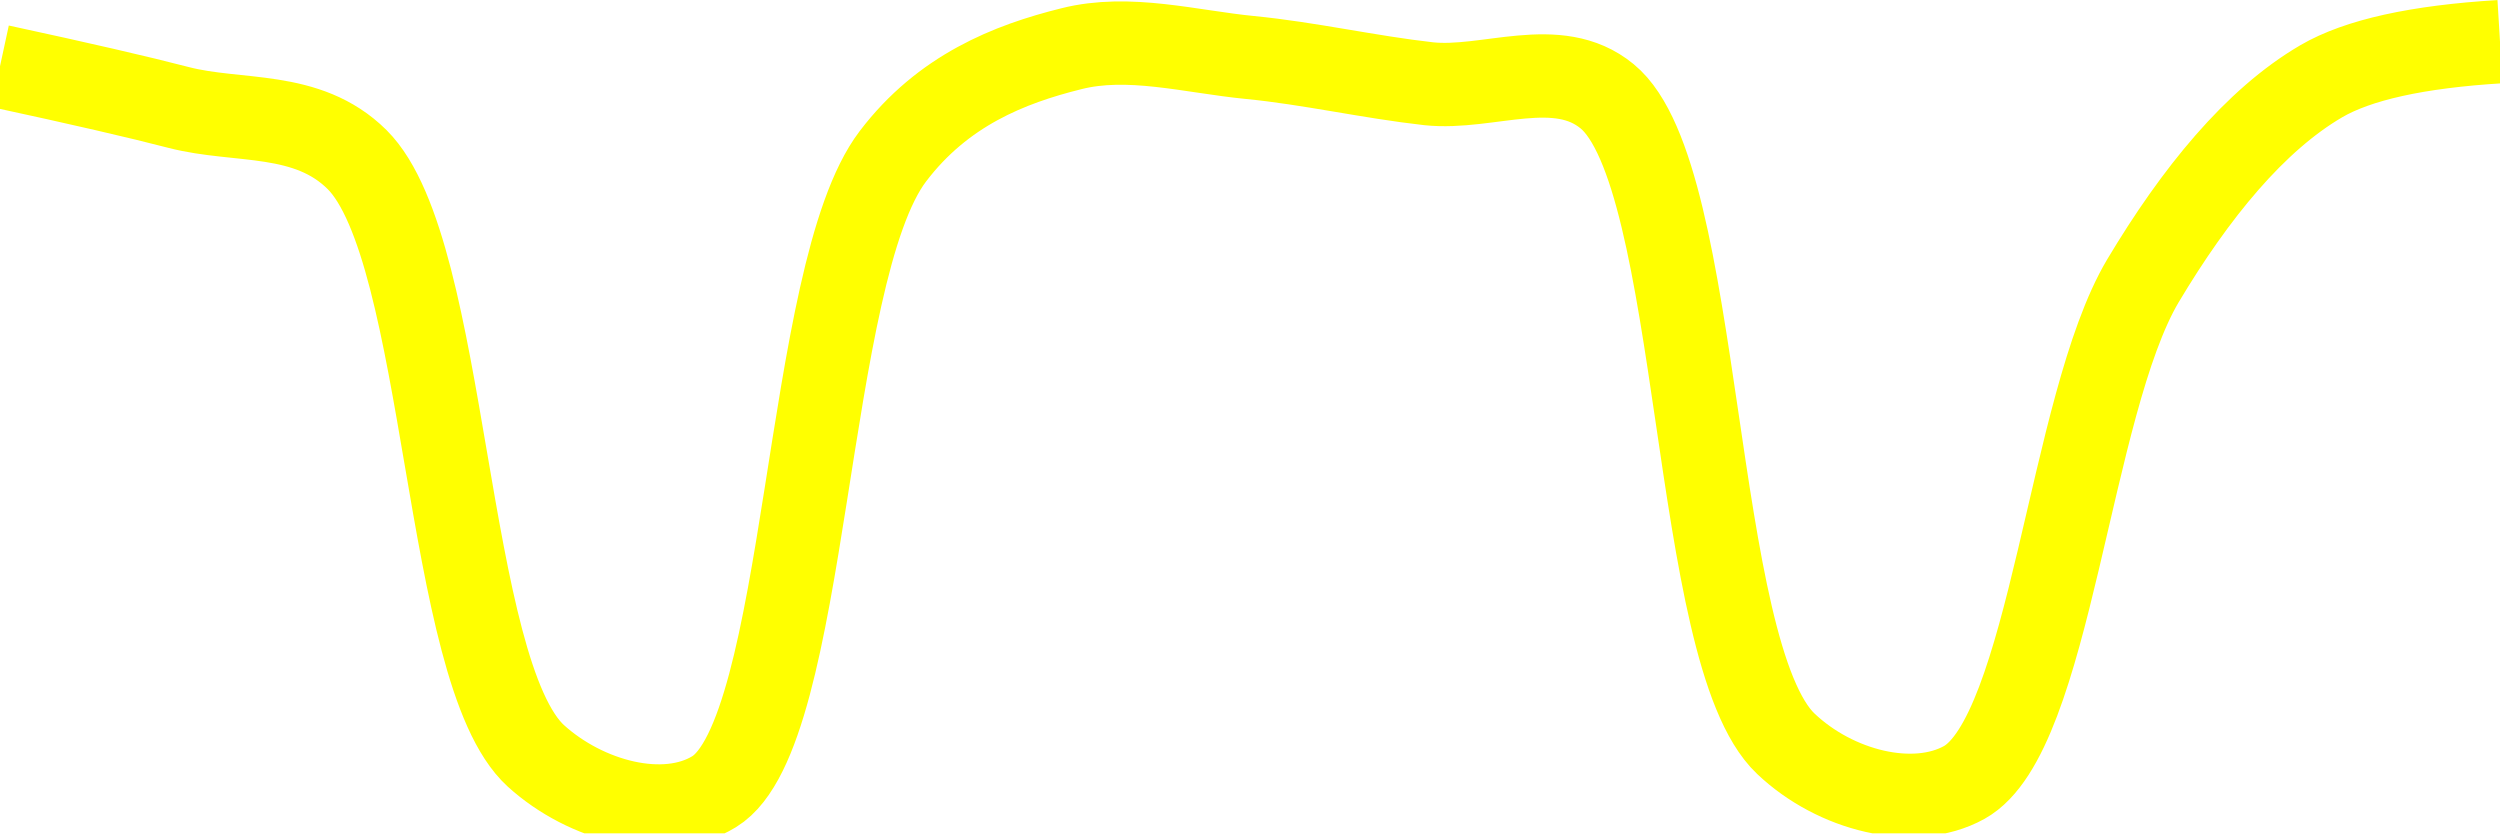
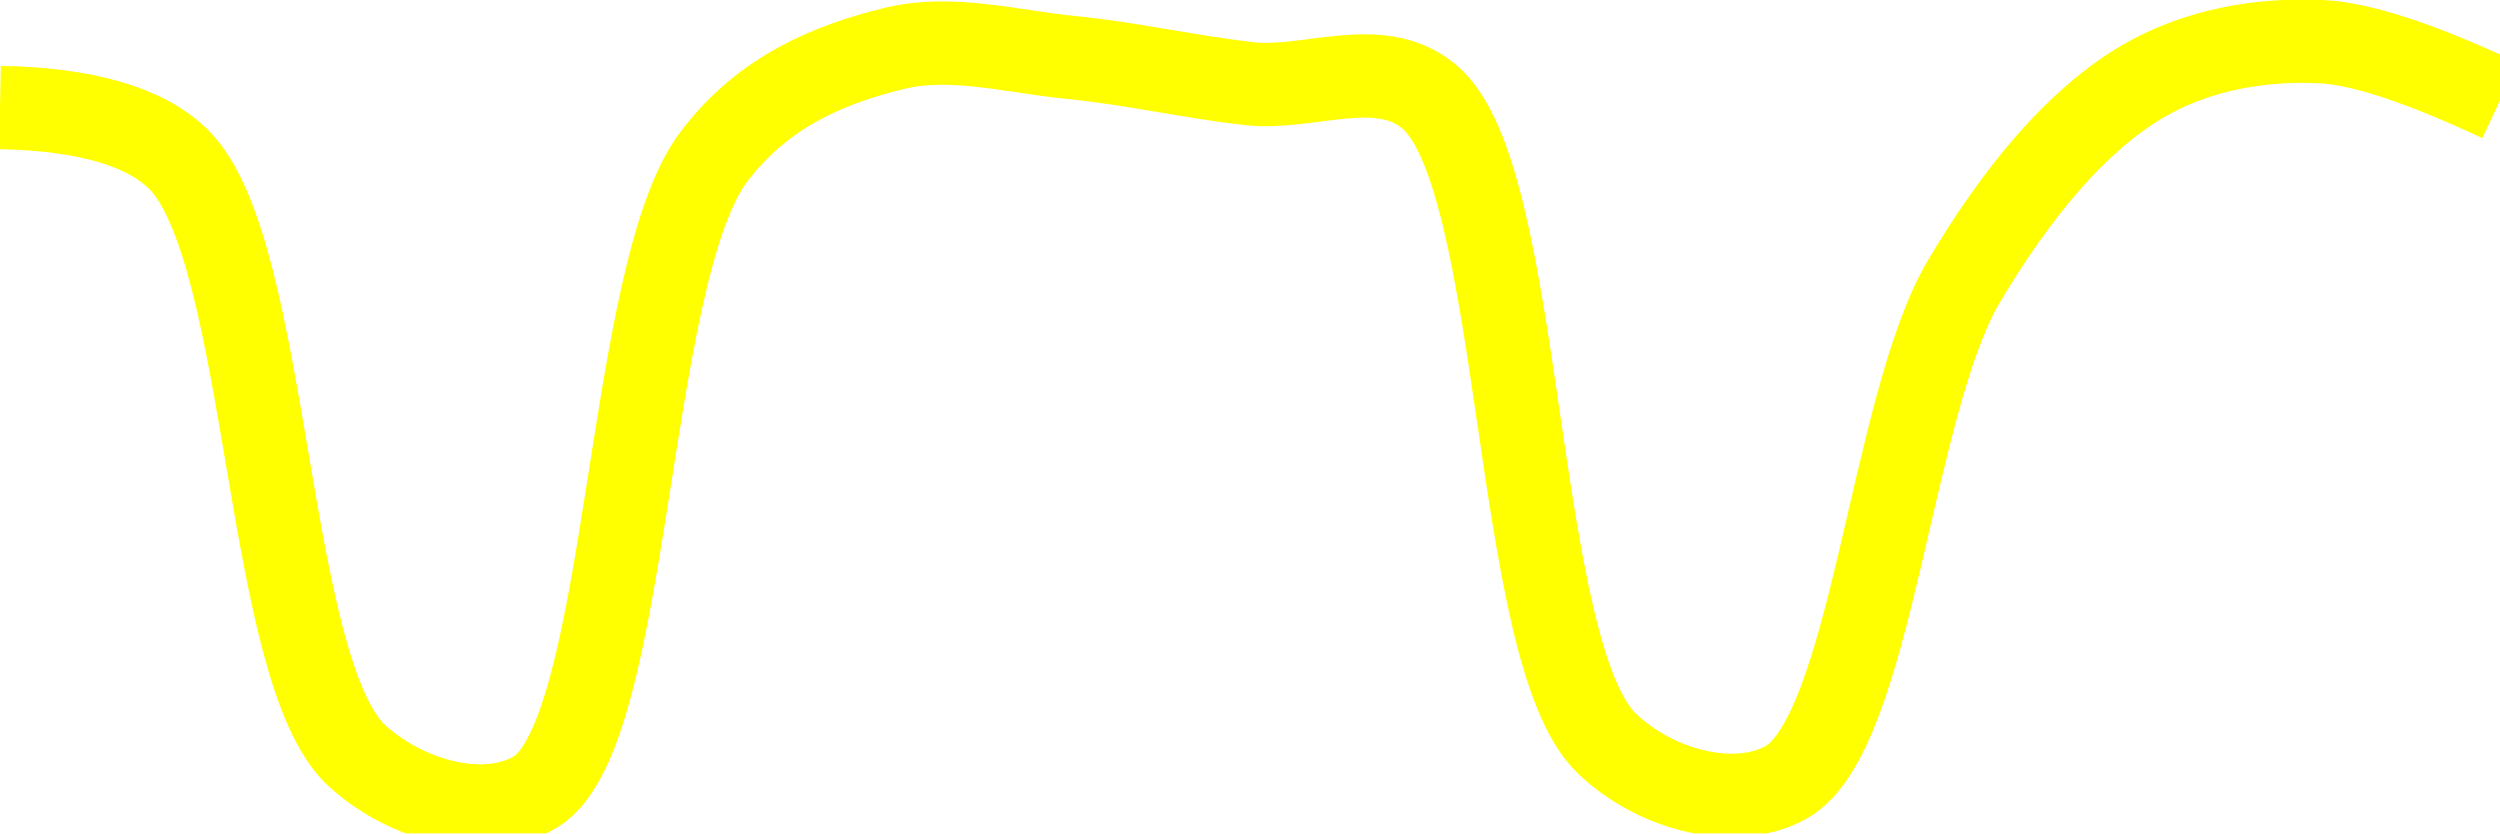
<svg xmlns="http://www.w3.org/2000/svg" class="main-svg" width="60" height="20" style="" viewBox="0 0 60 20">
  <rect x="0" y="0" width="60" height="20" style="fill: rgb(0, 0, 0); fill-opacity: 0;" />
-   <defs id="defs-a3f587">
+   <defs id="defs-b3e221">
    <g class="clips">
-       <clipPath id="clipa3f587xyplot" class="plotclip">
+       <clipPath id="clipb3e221xyplot" class="plotclip">
        <rect width="60" height="20" />
      </clipPath>
-       <clipPath class="axesclip" id="clipa3f587x">
+       <clipPath class="axesclip" id="clipb3e221x">
        <rect x="0" y="0" width="60" height="20" />
      </clipPath>
-       <clipPath class="axesclip" id="clipa3f587y">
+       <clipPath class="axesclip" id="clipb3e221y">
        <rect x="0" y="0" width="60" height="20" />
      </clipPath>
-       <clipPath class="axesclip" id="clipa3f587xy">
+       <clipPath class="axesclip" id="clipb3e221xy">
        <rect x="0" y="0" width="60" height="20" />
      </clipPath>
    </g>
    <g class="gradients" />
    <g class="patterns" />
  </defs>
  <g class="bglayer">
    <rect class="bg" x="0" y="0" width="60" height="20" style="fill: rgb(0, 0, 0); fill-opacity: 0; stroke-width: 0;" />
  </g>
  <g class="layer-below">
    <g class="imagelayer" />
    <g class="shapelayer" />
  </g>
  <g class="cartesianlayer">
    <g class="subplot xy">
      <g class="layer-subplot">
        <g class="shapelayer" />
        <g class="imagelayer" />
      </g>
      <g class="minor-gridlayer">
        <g class="x" />
        <g class="y" />
      </g>
      <g class="gridlayer">
        <g class="x" />
        <g class="y" />
      </g>
      <g class="zerolinelayer" />
      <g class="layer-between">
        <g class="shapelayer" />
        <g class="imagelayer" />
      </g>
      <path class="xlines-below" />
      <path class="ylines-below" />
      <g class="overlines-below" />
      <g class="xaxislayer-below" />
      <g class="yaxislayer-below" />
      <g class="overaxes-below" />
      <g class="overplot">
-         <g class="xy" transform="" clip-path="url(#clipa3f587xyplot)">
+         <g class="xy" transform="" clip-path="url(#clipb3e221xyplot)">
          <g class="scatterlayer mlayer">
-             <g class="trace scatter trace83398c" style="stroke-miterlimit: 2; opacity: 1;">
+             <g class="trace scatter traceaef71b" style="stroke-miterlimit: 2; opacity: 1;">
              <g class="fills" />
              <g class="errorbars" />
              <g class="lines">
-                 <path class="js-line" d="M0,1.59Q2.87,2.21 4.29,2.58C5.72,2.95 7.37,2.64 8.57,3.83C10.76,6.01 10.65,16.12 12.86,18.14C14.06,19.23 15.95,19.73 17.14,19C19.41,17.61 19.29,6.56 21.43,3.75C22.63,2.17 24.22,1.54 25.71,1.17C27.09,0.82 28.57,1.24 30,1.38C31.43,1.52 32.86,1.85 34.29,2.01C35.71,2.16 37.38,1.33 38.57,2.31C40.88,4.2 40.57,15.68 42.86,17.85C44.05,18.98 45.93,19.45 47.14,18.78C49.21,17.63 49.66,9.72 51.43,6.74C52.69,4.63 54.12,2.88 55.71,1.95Q57.03,1.18 60,1" style="vector-effect: none; fill: none; stroke: rgb(255, 255, 0); stroke-opacity: 1; stroke-width: 2px; opacity: 1;" />
+                 <path class="js-line" d="M0,2.58Q3.09,2.64 4.29,3.83C6.48,6.01 6.35,16.12 8.57,18.14C9.77,19.23 11.66,19.73 12.86,19C15.13,17.61 15,6.56 17.14,3.75C18.34,2.17 19.94,1.54 21.43,1.17C22.81,0.82 24.29,1.24 25.71,1.38C27.14,1.52 28.57,1.85 30,2.01C31.43,2.16 33.1,1.33 34.29,2.31C36.6,4.2 36.28,15.68 38.57,17.85C39.76,18.98 41.65,19.45 42.86,18.78C44.93,17.63 45.37,9.72 47.14,6.74C48.4,4.62 49.84,2.88 51.43,1.95C52.75,1.18 54.29,0.93 55.71,1Q57.15,1.07 60,2.41" style="vector-effect: none; fill: none; stroke: rgb(255, 255, 0); stroke-opacity: 1; stroke-width: 2px; opacity: 1;" />
              </g>
              <g class="points" />
              <g class="text" />
            </g>
          </g>
        </g>
      </g>
      <path class="xlines-above crisp" d="M0,0" style="fill: none;" />
      <path class="ylines-above crisp" d="M0,0" style="fill: none;" />
      <g class="overlines-above" />
      <g class="xaxislayer-above" />
      <g class="yaxislayer-above" />
      <g class="overaxes-above" />
    </g>
  </g>
  <g class="polarlayer" />
  <g class="smithlayer" />
  <g class="ternarylayer" />
  <g class="geolayer" />
  <g class="funnelarealayer" />
  <g class="pielayer" />
  <g class="iciclelayer" />
  <g class="treemaplayer" />
  <g class="sunburstlayer" />
  <g class="glimages" />
-   <defs id="topdefs-a3f587">
+   <defs id="topdefs-b3e221">
    <g class="clips" />
  </defs>
  <g class="layer-above">
    <g class="imagelayer" />
    <g class="shapelayer" />
  </g>
  <g class="infolayer">
    <g class="g-gtitle" />
  </g>
</svg>
